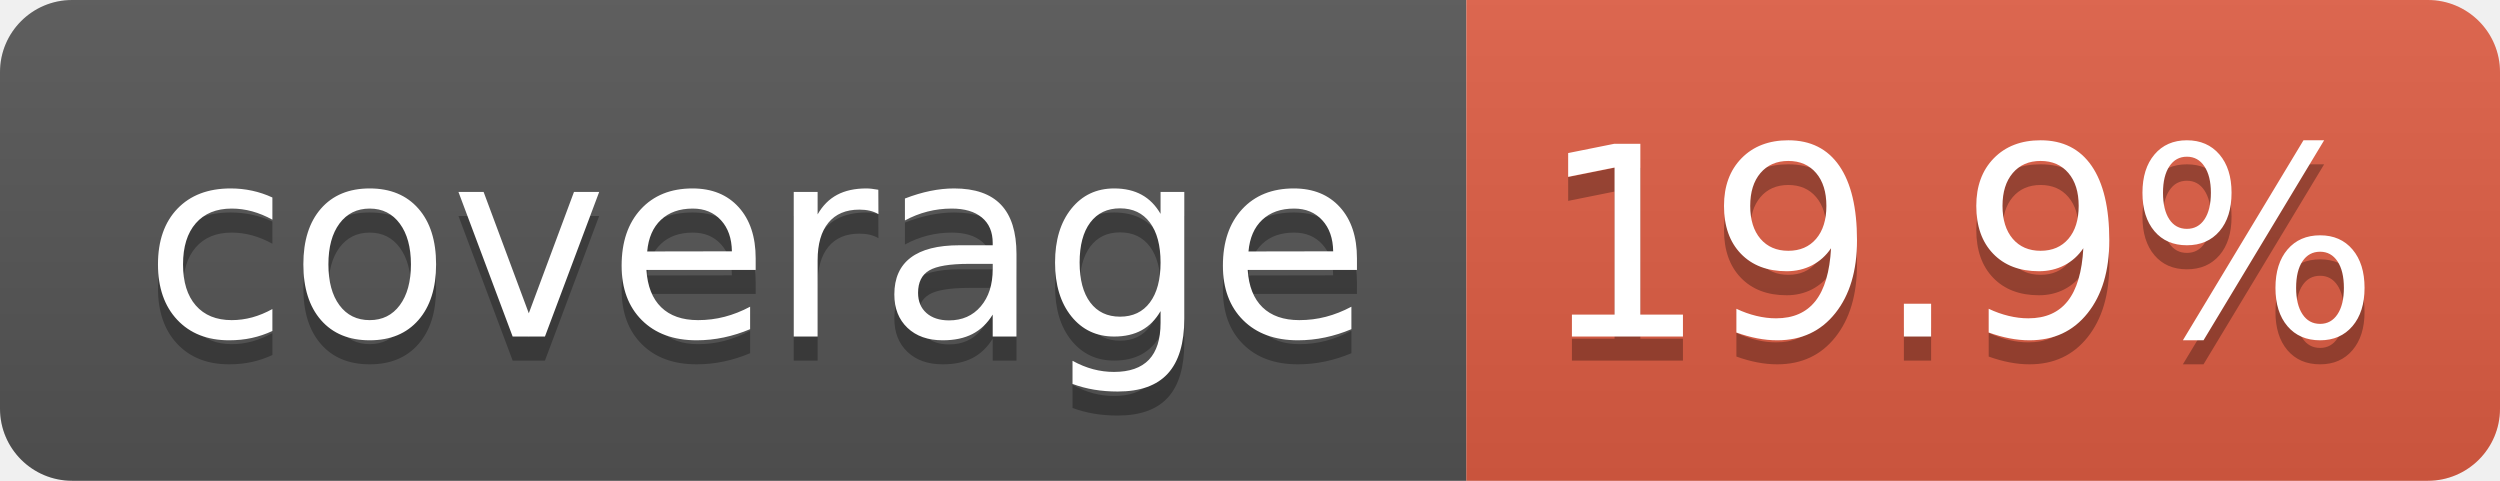
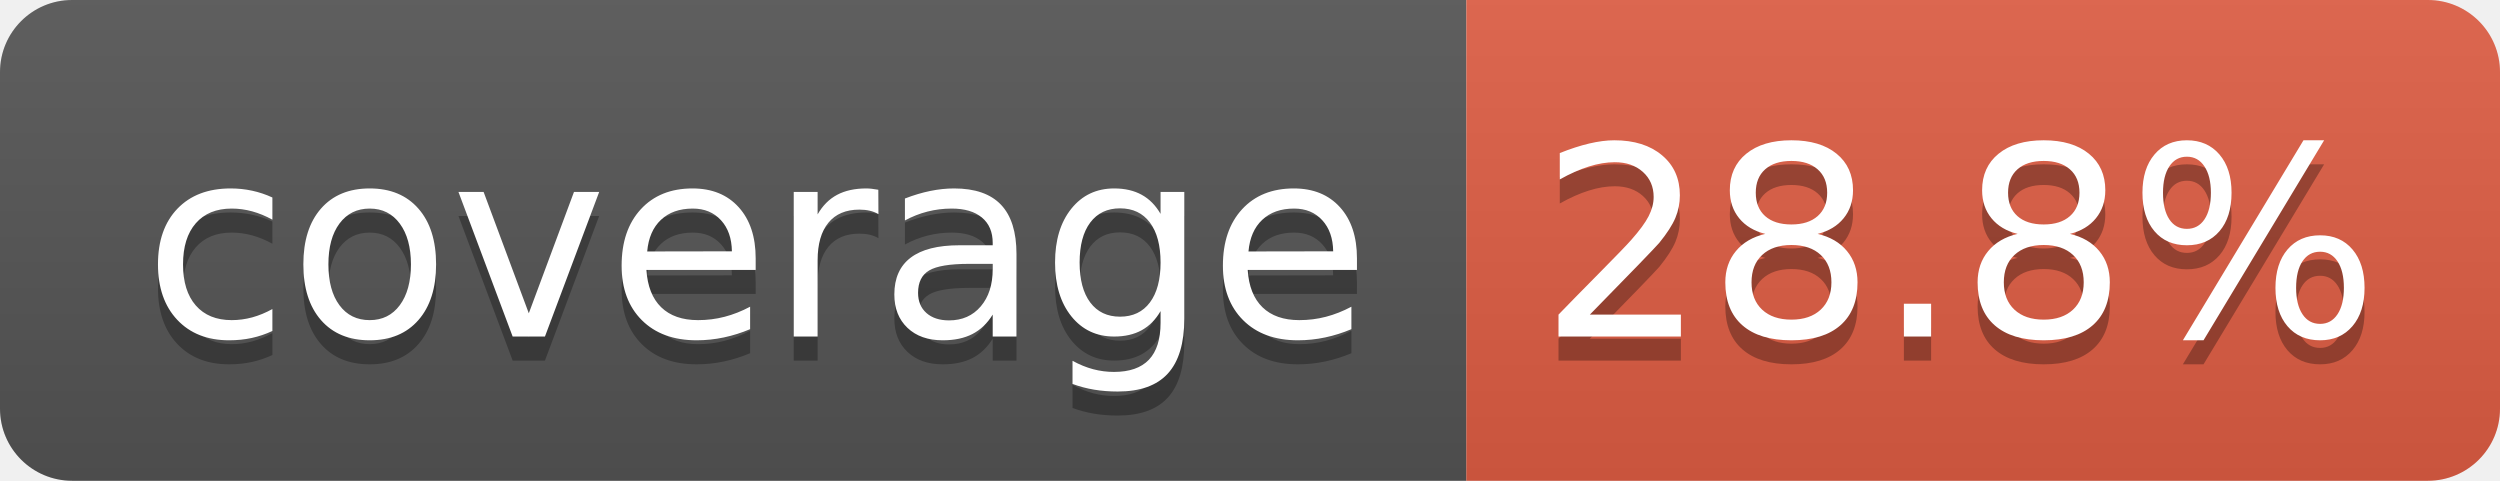
- <svg xmlns="http://www.w3.org/2000/svg" width="104" height="20" role="img" aria-label="coverage: 19.9%">
+ <svg xmlns="http://www.w3.org/2000/svg" width="104" height="20" role="img" aria-label="coverage: 28.8%">
  <linearGradient id="s" x2="0" y2="100%">
    <stop offset="0" stop-color="#bbb" stop-opacity=".1" />
    <stop offset="1" stop-opacity=".1" />
  </linearGradient>
  <clipPath id="r">
    <rect width="104" height="20" rx="3" fill="#fff" />
  </clipPath>
  <g clip-path="url(#r)">
    <rect width="61" height="20" fill="#555" />
    <rect x="61" width="43" height="20" fill="#e05d44" />
    <rect width="104" height="20" fill="url(#s)" />
  </g>
  <g fill="#fff" text-anchor="middle" font-family="Verdana,Geneva,DejaVu Sans,sans-serif" text-rendering="geometricPrecision" font-size="110">
    <text aria-hidden="true" x="315" y="150" fill="#010101" fill-opacity=".3" transform="scale(.1)" textLength="510">coverage</text>
    <text x="315" y="140" transform="scale(.1)" fill="#fff" textLength="510">coverage</text>
-     <text aria-hidden="true" x="815" y="150" fill="#010101" fill-opacity=".3" transform="scale(.1)" textLength="330">19.9%</text>
-     <text x="815" y="140" transform="scale(.1)" fill="#fff" textLength="330">19.9%</text>
+     <text aria-hidden="true" x="815" y="150" fill="#010101" fill-opacity=".3" transform="scale(.1)" textLength="330">28.8%</text>
+     <text x="815" y="140" transform="scale(.1)" fill="#fff" textLength="330">28.8%</text>
  </g>
</svg>
